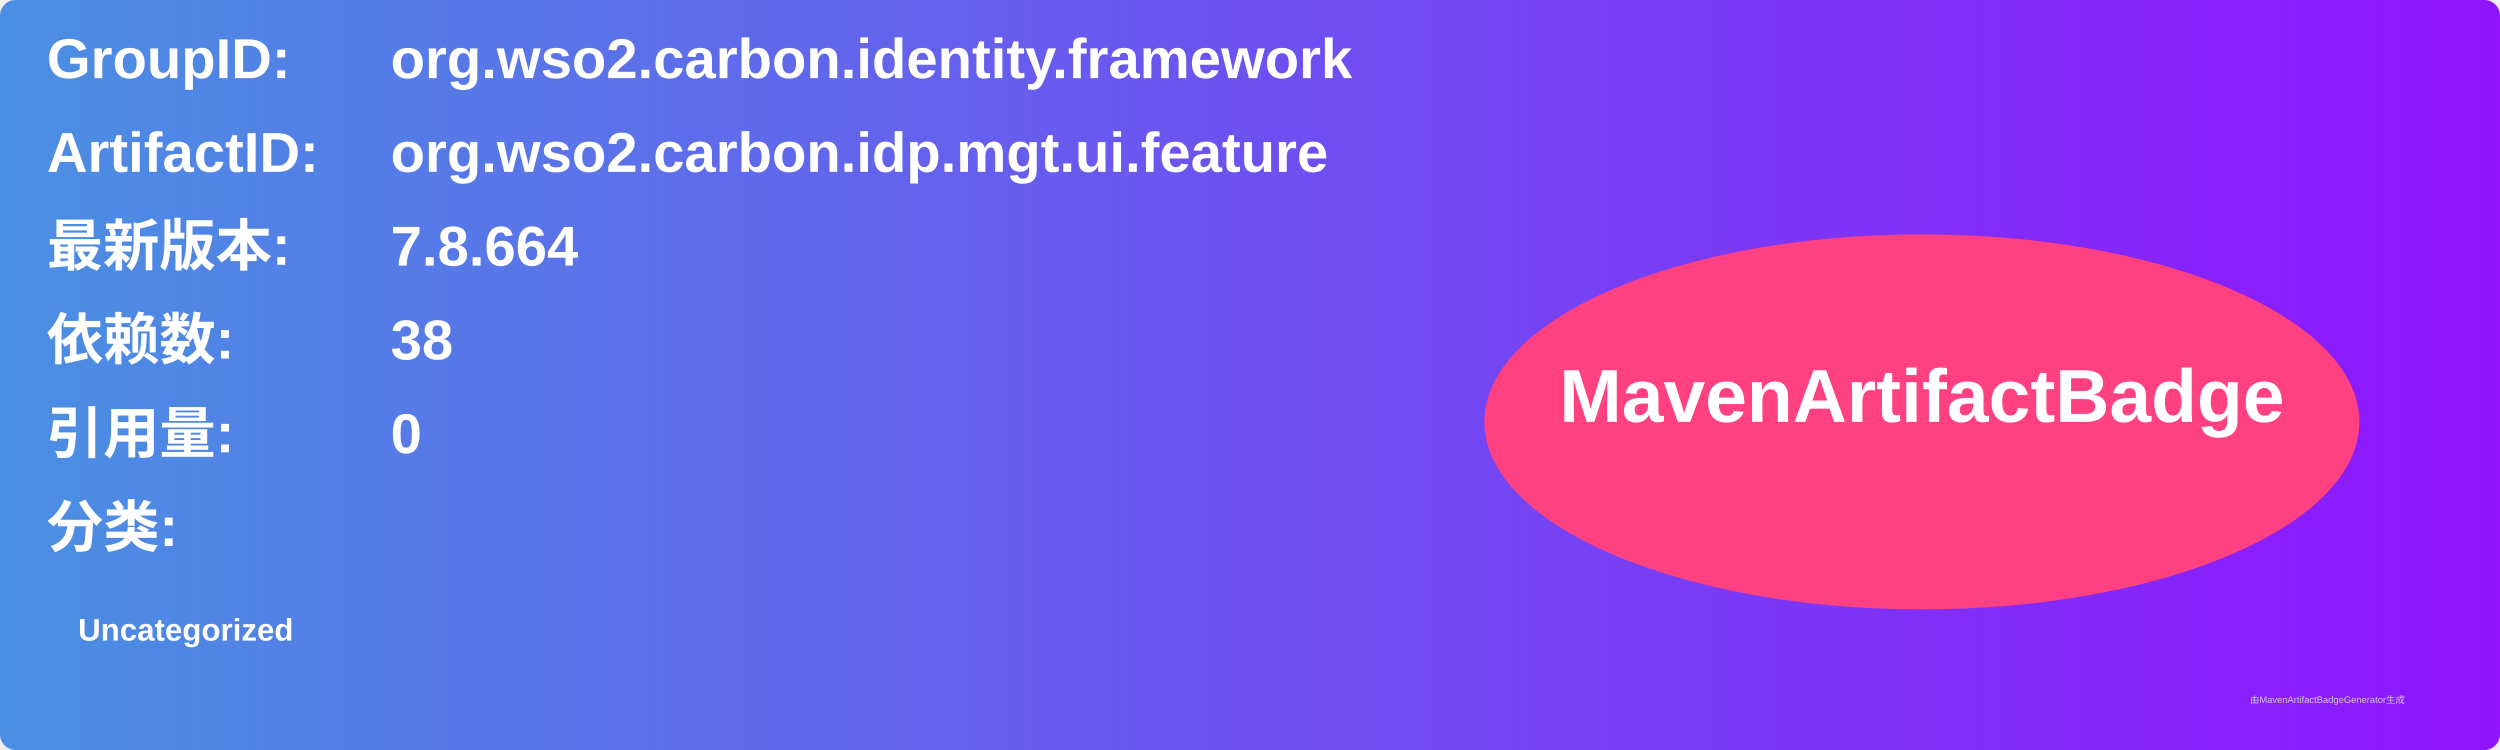
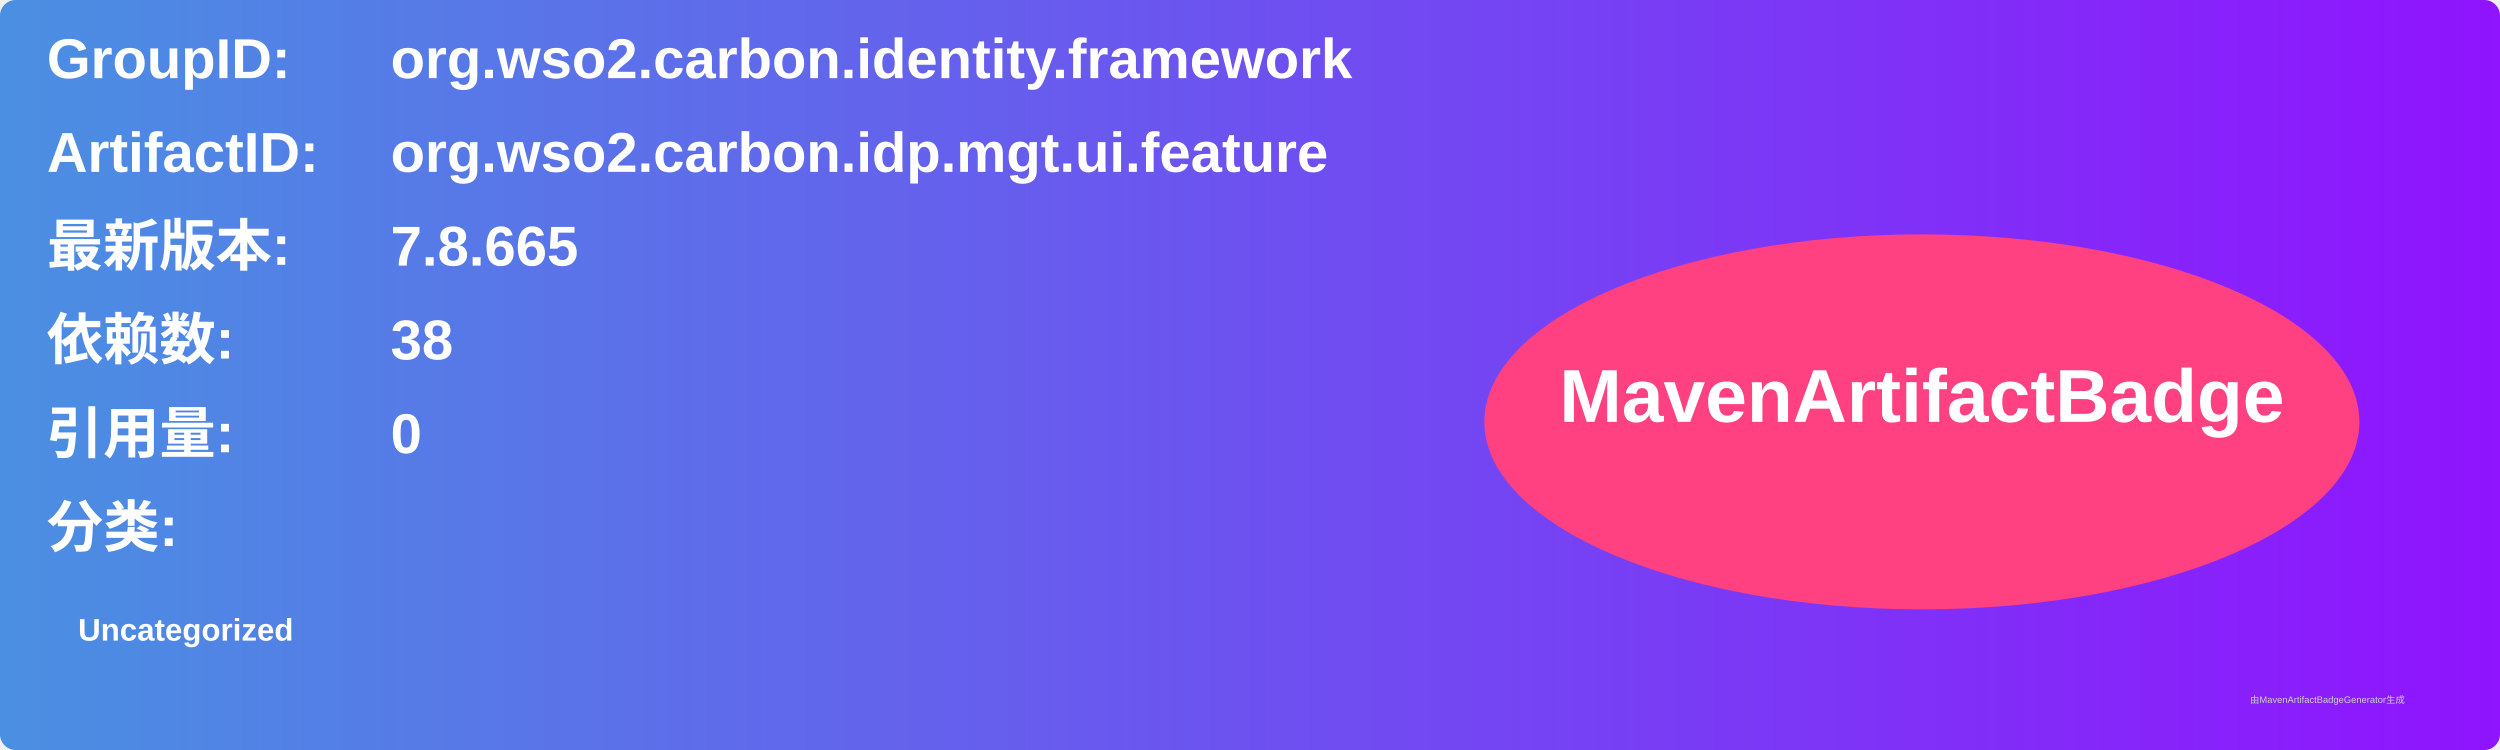
<svg xmlns="http://www.w3.org/2000/svg" width="800" height="240" viewBox="0 0 800 240">
  <linearGradient id="grad" x1="0%" y1="0%" x2="100%" y2="0%">
    <stop offset="0%" stop-color="#4a90e2" />
    <stop offset="100%" stop-color="#9013fe" />
  </linearGradient>
  <rect width="100%" height="100%" rx="5" ry="5" fill="url(#grad)" />
  <g transform="translate(15, 15)">
    <text x="0" y="10" font-family="Arial" font-size="18" fill="white" font-weight="bold" width="260">GroupID:</text>
    <text x="110" y="10" font-family="Arial" font-size="18" fill="white" font-weight="bold" width="460">org.wso2.carbon.identity.framework</text>
    <text x="0" y="40" font-family="Arial" font-size="18" fill="white" font-weight="bold" width="260">ArtifactID:</text>
    <text x="110" y="40" font-family="Arial" font-size="18" fill="white" font-weight="bold" width="460">org.wso2.carbon.idp.mgt.ui.feature</text>
    <text x="0" y="70" font-family="Arial" font-size="18" fill="white" font-weight="bold">最新版本:</text>
    <text x="110" y="70" font-family="Arial" font-size="18" fill="white" font-weight="bold">
-       <tspan font-weight="bold">7.8.664</tspan>
+       <tspan font-weight="bold">7.8.665</tspan>
    </text>
    <text x="0" y="100" font-family="Arial" font-size="18" fill="white" font-weight="bold">依赖数: </text>
    <text x="110" y="100" font-family="Arial" font-size="18" fill="white">
      <tspan font-weight="bold">38</tspan>
    </text>
    <text x="0" y="130" font-family="Arial" font-size="18" fill="white" font-weight="bold">引用量: </text>
    <text x="110" y="130" font-family="Arial" font-size="18" fill="white">
      <tspan font-weight="bold">0</tspan>
    </text>
    <text x="0" y="160" font-family="Arial" font-size="18" fill="white" font-weight="bold">分类:</text>
    <text x="10" y="190" font-family="Arial" font-size="10" fill="white">
      <tspan font-weight="bold">Uncategorized</tspan>
    </text>
    <ellipse cx="600" cy="120" rx="140" ry="60" fill="#ff4081" />
    <text x="600" y="120" text-anchor="middle" font-family="Arial" font-size="24" fill="white" font-weight="bold">MavenArtifactBadge</text>
  </g>
  <text x="720" y="225" font-family="Arial" font-size="3" fill="#d0d0d0">由MavenArtifactBadgeGenerator生成</text>
</svg>
